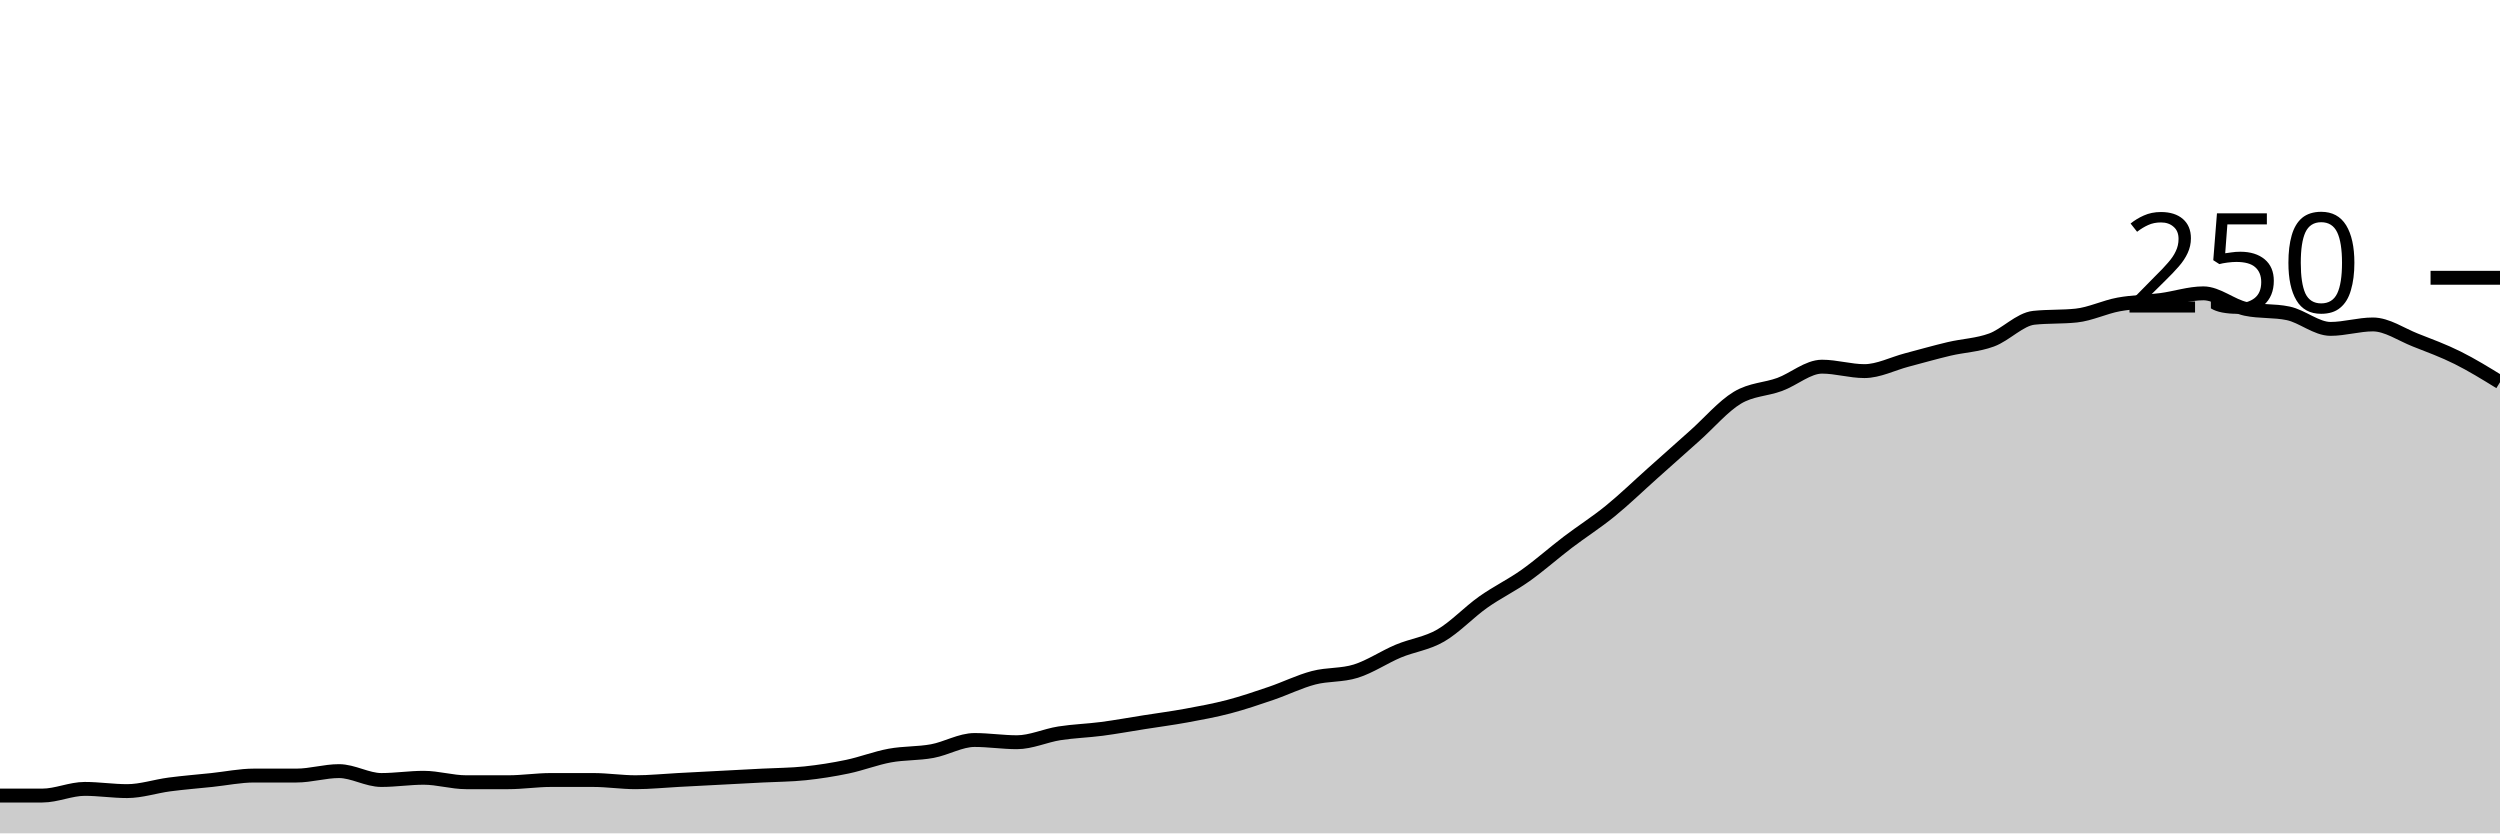
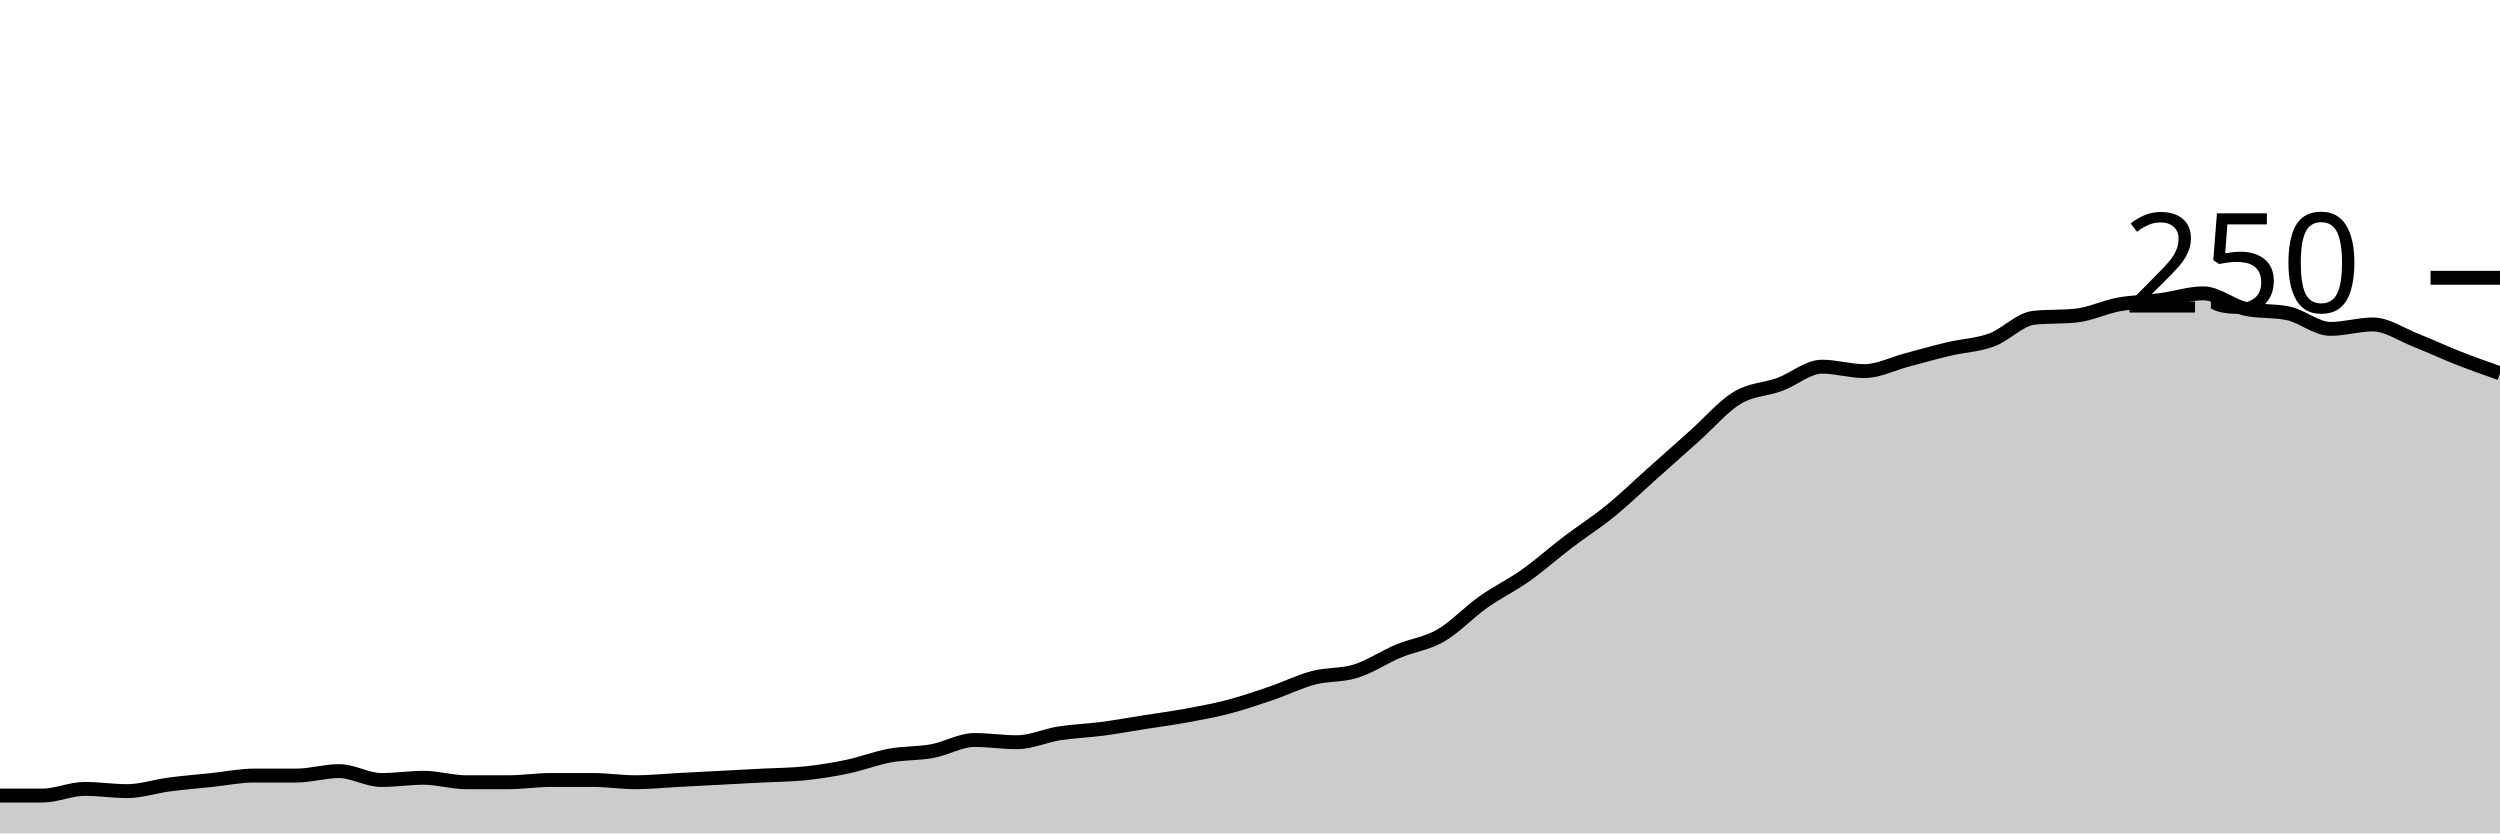
<svg xmlns="http://www.w3.org/2000/svg" viewBox="0 0 180 60">
  <g transform="translate(0,20)">
-     <path class="area" fill="rgba(0, 0, 0, 0.2)" d="M0,37.28C1.017,37.28,2.034,37.28,3.051,37.28C4.068,37.28,5.085,36.8,6.102,36.8C7.119,36.8,8.136,36.96,9.153,36.96C10.169,36.96,11.186,36.613,12.203,36.48C13.22,36.347,14.237,36.267,15.254,36.16C16.271,36.053,17.288,35.84,18.305,35.84C19.322,35.84,20.339,35.84,21.356,35.84C22.373,35.84,23.39,35.52,24.407,35.52C25.424,35.52,26.441,36.16,27.458,36.16C28.475,36.16,29.492,36,30.508,36C31.525,36,32.542,36.32,33.559,36.32C34.576,36.32,35.593,36.32,36.61,36.32C37.627,36.32,38.644,36.16,39.661,36.16C40.678,36.16,41.695,36.16,42.712,36.16C43.729,36.16,44.746,36.32,45.763,36.32C46.78,36.32,47.797,36.213,48.814,36.16C49.831,36.107,50.847,36.053,51.864,36C52.881,35.947,53.898,35.893,54.915,35.84C55.932,35.787,56.949,35.787,57.966,35.68C58.983,35.573,60,35.413,61.017,35.2C62.034,34.987,63.051,34.587,64.068,34.4C65.085,34.213,66.102,34.267,67.119,34.08C68.136,33.893,69.153,33.28,70.169,33.28C71.186,33.28,72.203,33.44,73.22,33.44C74.237,33.44,75.254,32.96,76.271,32.8C77.288,32.64,78.305,32.613,79.322,32.48C80.339,32.347,81.356,32.16,82.373,32C83.39,31.84,84.407,31.707,85.424,31.52C86.441,31.333,87.458,31.147,88.475,30.88C89.492,30.613,90.508,30.267,91.525,29.92C92.542,29.573,93.559,29.067,94.576,28.8C95.593,28.533,96.61,28.64,97.627,28.32C98.644,28,99.661,27.307,100.678,26.88C101.695,26.453,102.712,26.347,103.729,25.76C104.746,25.173,105.763,24.08,106.78,23.36C107.797,22.64,108.814,22.16,109.831,21.44C110.847,20.72,111.864,19.813,112.881,19.04C113.898,18.267,114.915,17.627,115.932,16.8C116.949,15.973,117.966,14.987,118.983,14.08C120,13.173,121.017,12.267,122.034,11.36C123.051,10.453,124.068,9.253,125.085,8.64C126.102,8.027,127.119,8.053,128.136,7.68C129.153,7.307,130.169,6.4,131.186,6.4C132.203,6.4,133.22,6.72,134.237,6.72C135.254,6.72,136.271,6.187,137.288,5.92C138.305,5.653,139.322,5.36,140.339,5.12C141.356,4.88,142.373,4.853,143.39,4.48C144.407,4.107,145.424,2.987,146.441,2.88C147.458,2.773,148.475,2.827,149.492,2.72C150.508,2.613,151.525,2.107,152.542,1.92C153.559,1.733,154.576,1.733,155.593,1.6C156.61,1.467,157.627,1.12,158.644,1.12C159.661,1.12,160.678,2.027,161.695,2.24C162.712,2.453,163.729,2.347,164.746,2.56C165.763,2.773,166.78,3.68,167.797,3.68C168.814,3.68,169.831,3.36,170.847,3.36C171.864,3.36,172.881,4.08,173.898,4.48C174.915,4.88,175.932,5.253,176.949,5.76C177.966,6.267,178.983,6.893,180,7.52L180,40C178.983,40,177.966,40,176.949,40C175.932,40,174.915,40,173.898,40C172.881,40,171.864,40,170.847,40C169.831,40,168.814,40,167.797,40C166.78,40,165.763,40,164.746,40C163.729,40,162.712,40,161.695,40C160.678,40,159.661,40,158.644,40C157.627,40,156.61,40,155.593,40C154.576,40,153.559,40,152.542,40C151.525,40,150.508,40,149.492,40C148.475,40,147.458,40,146.441,40C145.424,40,144.407,40,143.39,40C142.373,40,141.356,40,140.339,40C139.322,40,138.305,40,137.288,40C136.271,40,135.254,40,134.237,40C133.22,40,132.203,40,131.186,40C130.169,40,129.153,40,128.136,40C127.119,40,126.102,40,125.085,40C124.068,40,123.051,40,122.034,40C121.017,40,120,40,118.983,40C117.966,40,116.949,40,115.932,40C114.915,40,113.898,40,112.881,40C111.864,40,110.847,40,109.831,40C108.814,40,107.797,40,106.78,40C105.763,40,104.746,40,103.729,40C102.712,40,101.695,40,100.678,40C99.661,40,98.644,40,97.627,40C96.61,40,95.593,40,94.576,40C93.559,40,92.542,40,91.525,40C90.508,40,89.492,40,88.475,40C87.458,40,86.441,40,85.424,40C84.407,40,83.39,40,82.373,40C81.356,40,80.339,40,79.322,40C78.305,40,77.288,40,76.271,40C75.254,40,74.237,40,73.22,40C72.203,40,71.186,40,70.169,40C69.153,40,68.136,40,67.119,40C66.102,40,65.085,40,64.068,40C63.051,40,62.034,40,61.017,40C60,40,58.983,40,57.966,40C56.949,40,55.932,40,54.915,40C53.898,40,52.881,40,51.864,40C50.847,40,49.831,40,48.814,40C47.797,40,46.78,40,45.763,40C44.746,40,43.729,40,42.712,40C41.695,40,40.678,40,39.661,40C38.644,40,37.627,40,36.61,40C35.593,40,34.576,40,33.559,40C32.542,40,31.525,40,30.508,40C29.492,40,28.475,40,27.458,40C26.441,40,25.424,40,24.407,40C23.39,40,22.373,40,21.356,40C20.339,40,19.322,40,18.305,40C17.288,40,16.271,40,15.254,40C14.237,40,13.22,40,12.203,40C11.186,40,10.169,40,9.153,40C8.136,40,7.119,40,6.102,40C5.085,40,4.068,40,3.051,40C2.034,40,1.017,40,0,40Z" />
-     <path class="line" stroke="black" fill="none" d="M0,37.28C1.017,37.28,2.034,37.28,3.051,37.28C4.068,37.28,5.085,36.8,6.102,36.8C7.119,36.8,8.136,36.96,9.153,36.96C10.169,36.96,11.186,36.613,12.203,36.48C13.22,36.347,14.237,36.267,15.254,36.16C16.271,36.053,17.288,35.84,18.305,35.84C19.322,35.84,20.339,35.84,21.356,35.84C22.373,35.84,23.39,35.52,24.407,35.52C25.424,35.52,26.441,36.16,27.458,36.16C28.475,36.16,29.492,36,30.508,36C31.525,36,32.542,36.32,33.559,36.32C34.576,36.32,35.593,36.32,36.61,36.32C37.627,36.32,38.644,36.16,39.661,36.16C40.678,36.16,41.695,36.16,42.712,36.16C43.729,36.16,44.746,36.32,45.763,36.32C46.78,36.32,47.797,36.213,48.814,36.16C49.831,36.107,50.847,36.053,51.864,36C52.881,35.947,53.898,35.893,54.915,35.84C55.932,35.787,56.949,35.787,57.966,35.68C58.983,35.573,60,35.413,61.017,35.2C62.034,34.987,63.051,34.587,64.068,34.4C65.085,34.213,66.102,34.267,67.119,34.08C68.136,33.893,69.153,33.28,70.169,33.28C71.186,33.28,72.203,33.44,73.22,33.44C74.237,33.44,75.254,32.96,76.271,32.8C77.288,32.64,78.305,32.613,79.322,32.48C80.339,32.347,81.356,32.16,82.373,32C83.39,31.84,84.407,31.707,85.424,31.52C86.441,31.333,87.458,31.147,88.475,30.88C89.492,30.613,90.508,30.267,91.525,29.92C92.542,29.573,93.559,29.067,94.576,28.8C95.593,28.533,96.61,28.64,97.627,28.32C98.644,28,99.661,27.307,100.678,26.88C101.695,26.453,102.712,26.347,103.729,25.76C104.746,25.173,105.763,24.08,106.78,23.36C107.797,22.64,108.814,22.16,109.831,21.44C110.847,20.72,111.864,19.813,112.881,19.04C113.898,18.267,114.915,17.627,115.932,16.8C116.949,15.973,117.966,14.987,118.983,14.08C120,13.173,121.017,12.267,122.034,11.36C123.051,10.453,124.068,9.253,125.085,8.64C126.102,8.027,127.119,8.053,128.136,7.68C129.153,7.307,130.169,6.4,131.186,6.4C132.203,6.4,133.22,6.72,134.237,6.72C135.254,6.72,136.271,6.187,137.288,5.92C138.305,5.653,139.322,5.36,140.339,5.12C141.356,4.88,142.373,4.853,143.39,4.48C144.407,4.107,145.424,2.987,146.441,2.88C147.458,2.773,148.475,2.827,149.492,2.72C150.508,2.613,151.525,2.107,152.542,1.92C153.559,1.733,154.576,1.733,155.593,1.6C156.61,1.467,157.627,1.12,158.644,1.12C159.661,1.12,160.678,2.027,161.695,2.24C162.712,2.453,163.729,2.347,164.746,2.56C165.763,2.773,166.78,3.68,167.797,3.68C168.814,3.68,169.831,3.36,170.847,3.36C171.864,3.36,172.881,4.08,173.898,4.48C174.915,4.88,175.932,5.253,176.949,5.76C177.966,6.267,178.983,6.893,180,7.52" />
+     <path class="area" fill="rgba(0, 0, 0, 0.2)" d="M0,37.28C1.017,37.28,2.034,37.28,3.051,37.28C4.068,37.28,5.085,36.8,6.102,36.8C7.119,36.8,8.136,36.96,9.153,36.96C10.169,36.96,11.186,36.613,12.203,36.48C13.22,36.347,14.237,36.267,15.254,36.16C16.271,36.053,17.288,35.84,18.305,35.84C19.322,35.84,20.339,35.84,21.356,35.84C22.373,35.84,23.39,35.52,24.407,35.52C25.424,35.52,26.441,36.16,27.458,36.16C28.475,36.16,29.492,36,30.508,36C31.525,36,32.542,36.32,33.559,36.32C34.576,36.32,35.593,36.32,36.61,36.32C37.627,36.32,38.644,36.16,39.661,36.16C40.678,36.16,41.695,36.16,42.712,36.16C43.729,36.16,44.746,36.32,45.763,36.32C46.78,36.32,47.797,36.213,48.814,36.16C49.831,36.107,50.847,36.053,51.864,36C52.881,35.947,53.898,35.893,54.915,35.84C55.932,35.787,56.949,35.787,57.966,35.68C58.983,35.573,60,35.413,61.017,35.2C62.034,34.987,63.051,34.587,64.068,34.4C65.085,34.213,66.102,34.267,67.119,34.08C68.136,33.893,69.153,33.28,70.169,33.28C71.186,33.28,72.203,33.44,73.22,33.44C74.237,33.44,75.254,32.96,76.271,32.8C77.288,32.64,78.305,32.613,79.322,32.48C80.339,32.347,81.356,32.16,82.373,32C83.39,31.84,84.407,31.707,85.424,31.52C86.441,31.333,87.458,31.147,88.475,30.88C89.492,30.613,90.508,30.267,91.525,29.92C92.542,29.573,93.559,29.067,94.576,28.8C95.593,28.533,96.61,28.64,97.627,28.32C98.644,28,99.661,27.307,100.678,26.88C101.695,26.453,102.712,26.347,103.729,25.76C104.746,25.173,105.763,24.08,106.78,23.36C107.797,22.64,108.814,22.16,109.831,21.44C110.847,20.72,111.864,19.813,112.881,19.04C113.898,18.267,114.915,17.627,115.932,16.8C116.949,15.973,117.966,14.987,118.983,14.08C120,13.173,121.017,12.267,122.034,11.36C123.051,10.453,124.068,9.253,125.085,8.64C126.102,8.027,127.119,8.053,128.136,7.68C129.153,7.307,130.169,6.4,131.186,6.4C132.203,6.4,133.22,6.72,134.237,6.72C135.254,6.72,136.271,6.187,137.288,5.92C138.305,5.653,139.322,5.36,140.339,5.12C141.356,4.88,142.373,4.853,143.39,4.48C144.407,4.107,145.424,2.987,146.441,2.88C147.458,2.773,148.475,2.827,149.492,2.72C150.508,2.613,151.525,2.107,152.542,1.92C153.559,1.733,154.576,1.733,155.593,1.6C156.61,1.467,157.627,1.12,158.644,1.12C159.661,1.12,160.678,2.027,161.695,2.24C162.712,2.453,163.729,2.347,164.746,2.56C165.763,2.773,166.78,3.68,167.797,3.68C168.814,3.68,169.831,3.36,170.847,3.36C171.864,3.36,172.881,4.08,173.898,4.48C174.915,4.88,175.932,5.36,176.949,5.76C177.966,6.16,178.983,6.52,180,6.88L180,40C178.983,40,177.966,40,176.949,40C175.932,40,174.915,40,173.898,40C172.881,40,171.864,40,170.847,40C169.831,40,168.814,40,167.797,40C166.78,40,165.763,40,164.746,40C163.729,40,162.712,40,161.695,40C160.678,40,159.661,40,158.644,40C157.627,40,156.61,40,155.593,40C154.576,40,153.559,40,152.542,40C151.525,40,150.508,40,149.492,40C148.475,40,147.458,40,146.441,40C145.424,40,144.407,40,143.39,40C142.373,40,141.356,40,140.339,40C139.322,40,138.305,40,137.288,40C136.271,40,135.254,40,134.237,40C133.22,40,132.203,40,131.186,40C130.169,40,129.153,40,128.136,40C127.119,40,126.102,40,125.085,40C124.068,40,123.051,40,122.034,40C121.017,40,120,40,118.983,40C117.966,40,116.949,40,115.932,40C114.915,40,113.898,40,112.881,40C111.864,40,110.847,40,109.831,40C108.814,40,107.797,40,106.78,40C105.763,40,104.746,40,103.729,40C102.712,40,101.695,40,100.678,40C99.661,40,98.644,40,97.627,40C96.61,40,95.593,40,94.576,40C93.559,40,92.542,40,91.525,40C90.508,40,89.492,40,88.475,40C87.458,40,86.441,40,85.424,40C84.407,40,83.39,40,82.373,40C81.356,40,80.339,40,79.322,40C78.305,40,77.288,40,76.271,40C75.254,40,74.237,40,73.22,40C72.203,40,71.186,40,70.169,40C69.153,40,68.136,40,67.119,40C66.102,40,65.085,40,64.068,40C63.051,40,62.034,40,61.017,40C60,40,58.983,40,57.966,40C56.949,40,55.932,40,54.915,40C53.898,40,52.881,40,51.864,40C50.847,40,49.831,40,48.814,40C47.797,40,46.78,40,45.763,40C44.746,40,43.729,40,42.712,40C41.695,40,40.678,40,39.661,40C38.644,40,37.627,40,36.61,40C35.593,40,34.576,40,33.559,40C32.542,40,31.525,40,30.508,40C29.492,40,28.475,40,27.458,40C26.441,40,25.424,40,24.407,40C23.39,40,22.373,40,21.356,40C20.339,40,19.322,40,18.305,40C17.288,40,16.271,40,15.254,40C14.237,40,13.22,40,12.203,40C11.186,40,10.169,40,9.153,40C8.136,40,7.119,40,6.102,40C5.085,40,4.068,40,3.051,40C2.034,40,1.017,40,0,40Z" />
+     <path class="line" stroke="black" fill="none" d="M0,37.28C1.017,37.28,2.034,37.28,3.051,37.28C4.068,37.28,5.085,36.8,6.102,36.8C7.119,36.8,8.136,36.96,9.153,36.96C10.169,36.96,11.186,36.613,12.203,36.48C13.22,36.347,14.237,36.267,15.254,36.16C16.271,36.053,17.288,35.84,18.305,35.84C19.322,35.84,20.339,35.84,21.356,35.84C22.373,35.84,23.39,35.52,24.407,35.52C25.424,35.52,26.441,36.16,27.458,36.16C28.475,36.16,29.492,36,30.508,36C31.525,36,32.542,36.32,33.559,36.32C34.576,36.32,35.593,36.32,36.61,36.32C37.627,36.32,38.644,36.16,39.661,36.16C40.678,36.16,41.695,36.16,42.712,36.16C43.729,36.16,44.746,36.32,45.763,36.32C46.78,36.32,47.797,36.213,48.814,36.16C49.831,36.107,50.847,36.053,51.864,36C52.881,35.947,53.898,35.893,54.915,35.84C55.932,35.787,56.949,35.787,57.966,35.68C58.983,35.573,60,35.413,61.017,35.2C62.034,34.987,63.051,34.587,64.068,34.4C65.085,34.213,66.102,34.267,67.119,34.08C68.136,33.893,69.153,33.28,70.169,33.28C71.186,33.28,72.203,33.44,73.22,33.44C74.237,33.44,75.254,32.96,76.271,32.8C77.288,32.64,78.305,32.613,79.322,32.48C80.339,32.347,81.356,32.16,82.373,32C83.39,31.84,84.407,31.707,85.424,31.52C86.441,31.333,87.458,31.147,88.475,30.88C89.492,30.613,90.508,30.267,91.525,29.92C92.542,29.573,93.559,29.067,94.576,28.8C95.593,28.533,96.61,28.64,97.627,28.32C98.644,28,99.661,27.307,100.678,26.88C101.695,26.453,102.712,26.347,103.729,25.76C104.746,25.173,105.763,24.08,106.78,23.36C107.797,22.64,108.814,22.16,109.831,21.44C110.847,20.72,111.864,19.813,112.881,19.04C113.898,18.267,114.915,17.627,115.932,16.8C116.949,15.973,117.966,14.987,118.983,14.08C120,13.173,121.017,12.267,122.034,11.36C123.051,10.453,124.068,9.253,125.085,8.64C126.102,8.027,127.119,8.053,128.136,7.68C129.153,7.307,130.169,6.4,131.186,6.4C132.203,6.4,133.22,6.72,134.237,6.72C135.254,6.72,136.271,6.187,137.288,5.92C138.305,5.653,139.322,5.36,140.339,5.12C141.356,4.88,142.373,4.853,143.39,4.48C144.407,4.107,145.424,2.987,146.441,2.88C147.458,2.773,148.475,2.827,149.492,2.72C150.508,2.613,151.525,2.107,152.542,1.92C153.559,1.733,154.576,1.733,155.593,1.6C156.61,1.467,157.627,1.12,158.644,1.12C159.661,1.12,160.678,2.027,161.695,2.24C162.712,2.453,163.729,2.347,164.746,2.56C165.763,2.773,166.78,3.68,167.797,3.68C168.814,3.68,169.831,3.36,170.847,3.36C171.864,3.36,172.881,4.08,173.898,4.48C174.915,4.88,175.932,5.36,176.949,5.76C177.966,6.16,178.983,6.52,180,6.88" />
    <path class="axis-ceiling" stroke-width="1" stroke="black" fill="none" d="M175,0L180,0" />
    <text class="axis-ceiling-label" font-family="sans-serif" text-anchor="end" font-size="10px" x="170" y="2.5">250</text>
  </g>
</svg>
